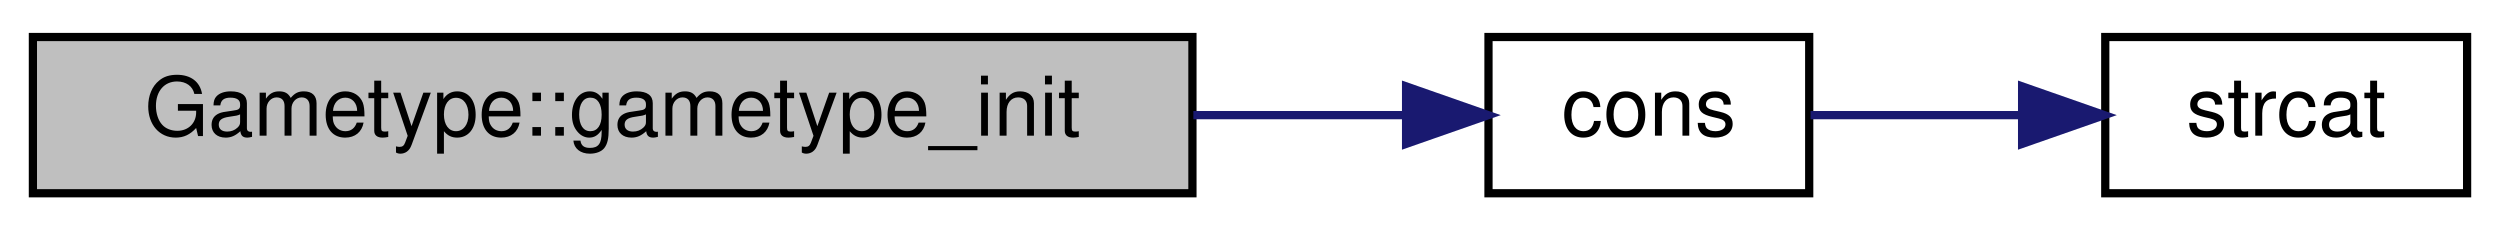
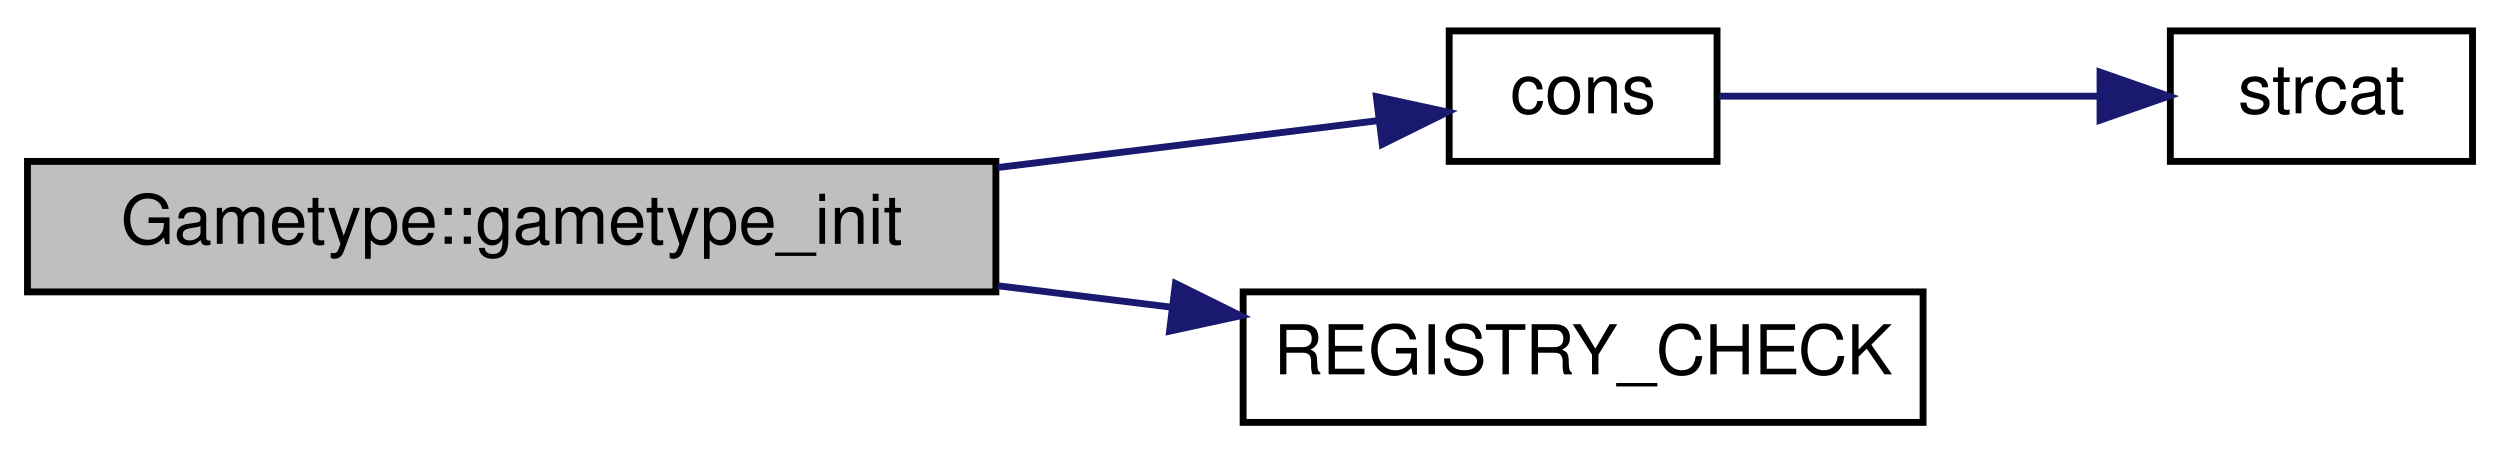
- <svg xmlns="http://www.w3.org/2000/svg" xmlns:xlink="http://www.w3.org/1999/xlink" width="304pt" height="28pt" viewBox="0.00 0.00 304.00 28.00">
-   <g id="graph0" class="graph" transform="scale(1 1) rotate(0) translate(4 24)">
+ <svg xmlns="http://www.w3.org/2000/svg" xmlns:xlink="http://www.w3.org/1999/xlink" width="364pt" height="66pt" viewBox="0.00 0.00 364.00 66.00">
+   <g id="graph0" class="graph" transform="scale(1 1) rotate(0) translate(4 62)">
    <g id="node1" class="node">
-       <polygon fill="#bfbfbf" stroke="black" points="0,-0.5 0,-19.5 141,-19.5 141,-0.5 0,-0.5" />
-       <text text-anchor="middle" x="70.5" y="-7.5" font-family="Helvetica,sans-Serif" font-size="10.00">Gametype::gametype_init</text>
+       <polygon fill="#bfbfbf" stroke="black" points="0,-19.5 0,-38.5 141,-38.5 141,-19.5 0,-19.5" />
+       <text text-anchor="middle" x="70.5" y="-26.5" font-family="Helvetica,sans-Serif" font-size="10.00">Gametype::gametype_init</text>
    </g>
    <g id="node2" class="node">
      <g id="a_node2">
        <a xlink:href="../../d2/db4/string_8qh.html#ab3eb2270af4613832a52d512e62e4f40" target="_top" xlink:title="cons">
-           <polygon fill="none" stroke="black" points="177,-0.5 177,-19.5 216,-19.5 216,-0.5 177,-0.5" />
-           <text text-anchor="middle" x="196.5" y="-7.5" font-family="Helvetica,sans-Serif" font-size="10.00">cons</text>
+           <polygon fill="none" stroke="black" points="207,-38.5 207,-57.5 246,-57.5 246,-38.5 207,-38.5" />
+           <text text-anchor="middle" x="226.5" y="-45.5" font-family="Helvetica,sans-Serif" font-size="10.00">cons</text>
        </a>
      </g>
    </g>
    <g id="edge1" class="edge">
-       <path fill="none" stroke="midnightblue" d="M141.112,-10C150.221,-10 159.107,-10 166.969,-10" />
-       <polygon fill="midnightblue" stroke="midnightblue" points="166.978,-13.5 176.978,-10 166.978,-6.5 166.978,-13.5" />
+       <path fill="none" stroke="midnightblue" d="M141.291,-37.611C160.818,-40.02 180.97,-42.506 196.662,-44.442" />
+       <polygon fill="midnightblue" stroke="midnightblue" points="196.398,-47.936 206.751,-45.687 197.255,-40.989 196.398,-47.936" />
+     </g>
+     <g id="node4" class="node">
+       <g id="a_node4">
+         <a xlink:href="../../da/dc3/common_2scores_8qh.html#a7e1c9f8eb4ea61b96450dd9146770ac8" target="_top" xlink:title="REGISTRY_CHECK">
+           <polygon fill="none" stroke="black" points="177,-0.5 177,-19.5 276,-19.5 276,-0.5 177,-0.5" />
+           <text text-anchor="middle" x="226.5" y="-7.5" font-family="Helvetica,sans-Serif" font-size="10.00">REGISTRY_CHECK</text>
+         </a>
+       </g>
+     </g>
+     <g id="edge3" class="edge">
+       <path fill="none" stroke="midnightblue" d="M141.291,-20.39C149.777,-19.342 158.382,-18.281 166.687,-17.256" />
+       <polygon fill="midnightblue" stroke="midnightblue" points="167.145,-20.726 176.641,-16.028 166.288,-13.779 167.145,-20.726" />
    </g>
    <g id="node3" class="node">
      <g id="a_node3">
        <a xlink:href="../../d9/d09/notifications_2all_8inc.html#ad04f6b1a4889674503c3cdad58c55da1" target="_top" xlink:title="strcat">
-           <polygon fill="none" stroke="black" points="252,-0.5 252,-19.5 296,-19.5 296,-0.5 252,-0.5" />
-           <text text-anchor="middle" x="274" y="-7.5" font-family="Helvetica,sans-Serif" font-size="10.00">strcat</text>
+           <polygon fill="none" stroke="black" points="312,-38.5 312,-57.5 356,-57.5 356,-38.5 312,-38.5" />
+           <text text-anchor="middle" x="334" y="-45.5" font-family="Helvetica,sans-Serif" font-size="10.00">strcat</text>
        </a>
      </g>
    </g>
    <g id="edge2" class="edge">
-       <path fill="none" stroke="midnightblue" d="M216.163,-10C223.862,-10 232.999,-10 241.67,-10" />
-       <polygon fill="midnightblue" stroke="midnightblue" points="241.888,-13.5 251.887,-10 241.887,-6.5 241.888,-13.5" />
+       <path fill="none" stroke="midnightblue" d="M246.361,-48C261.72,-48 283.726,-48 301.716,-48" />
+       <polygon fill="midnightblue" stroke="midnightblue" points="301.764,-51.5 311.764,-48 301.764,-44.5 301.764,-51.5" />
    </g>
  </g>
</svg>
